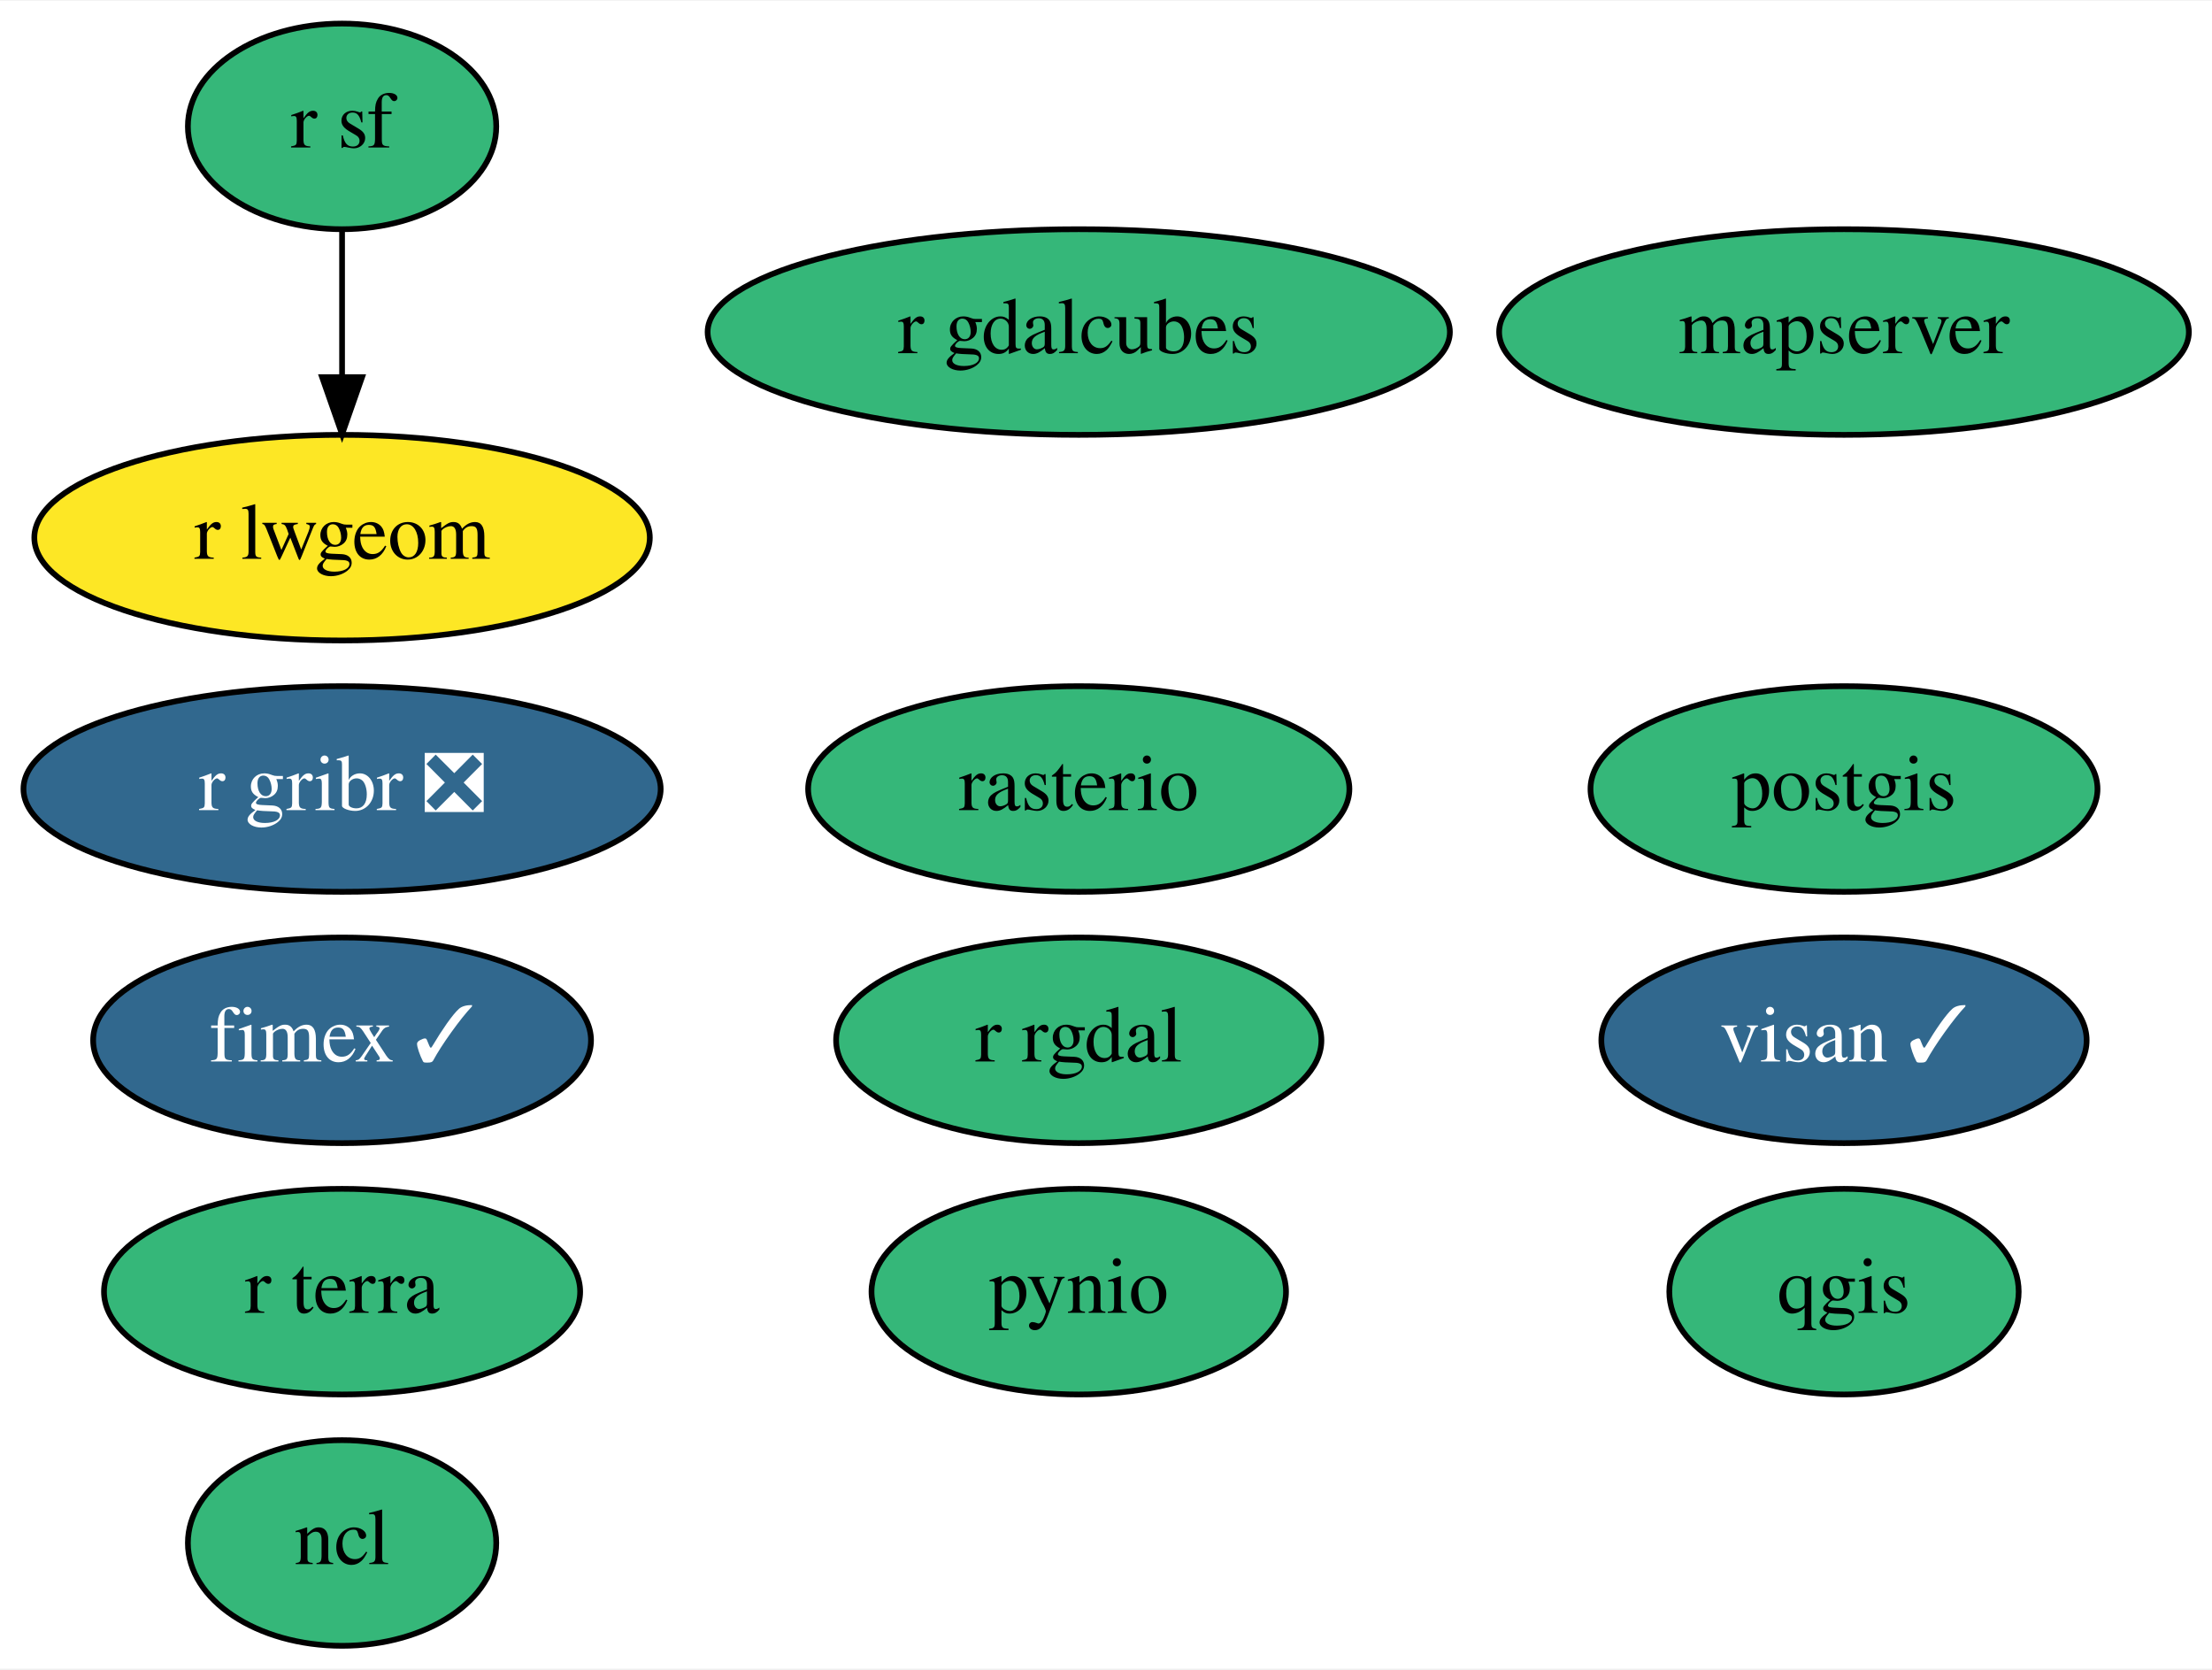
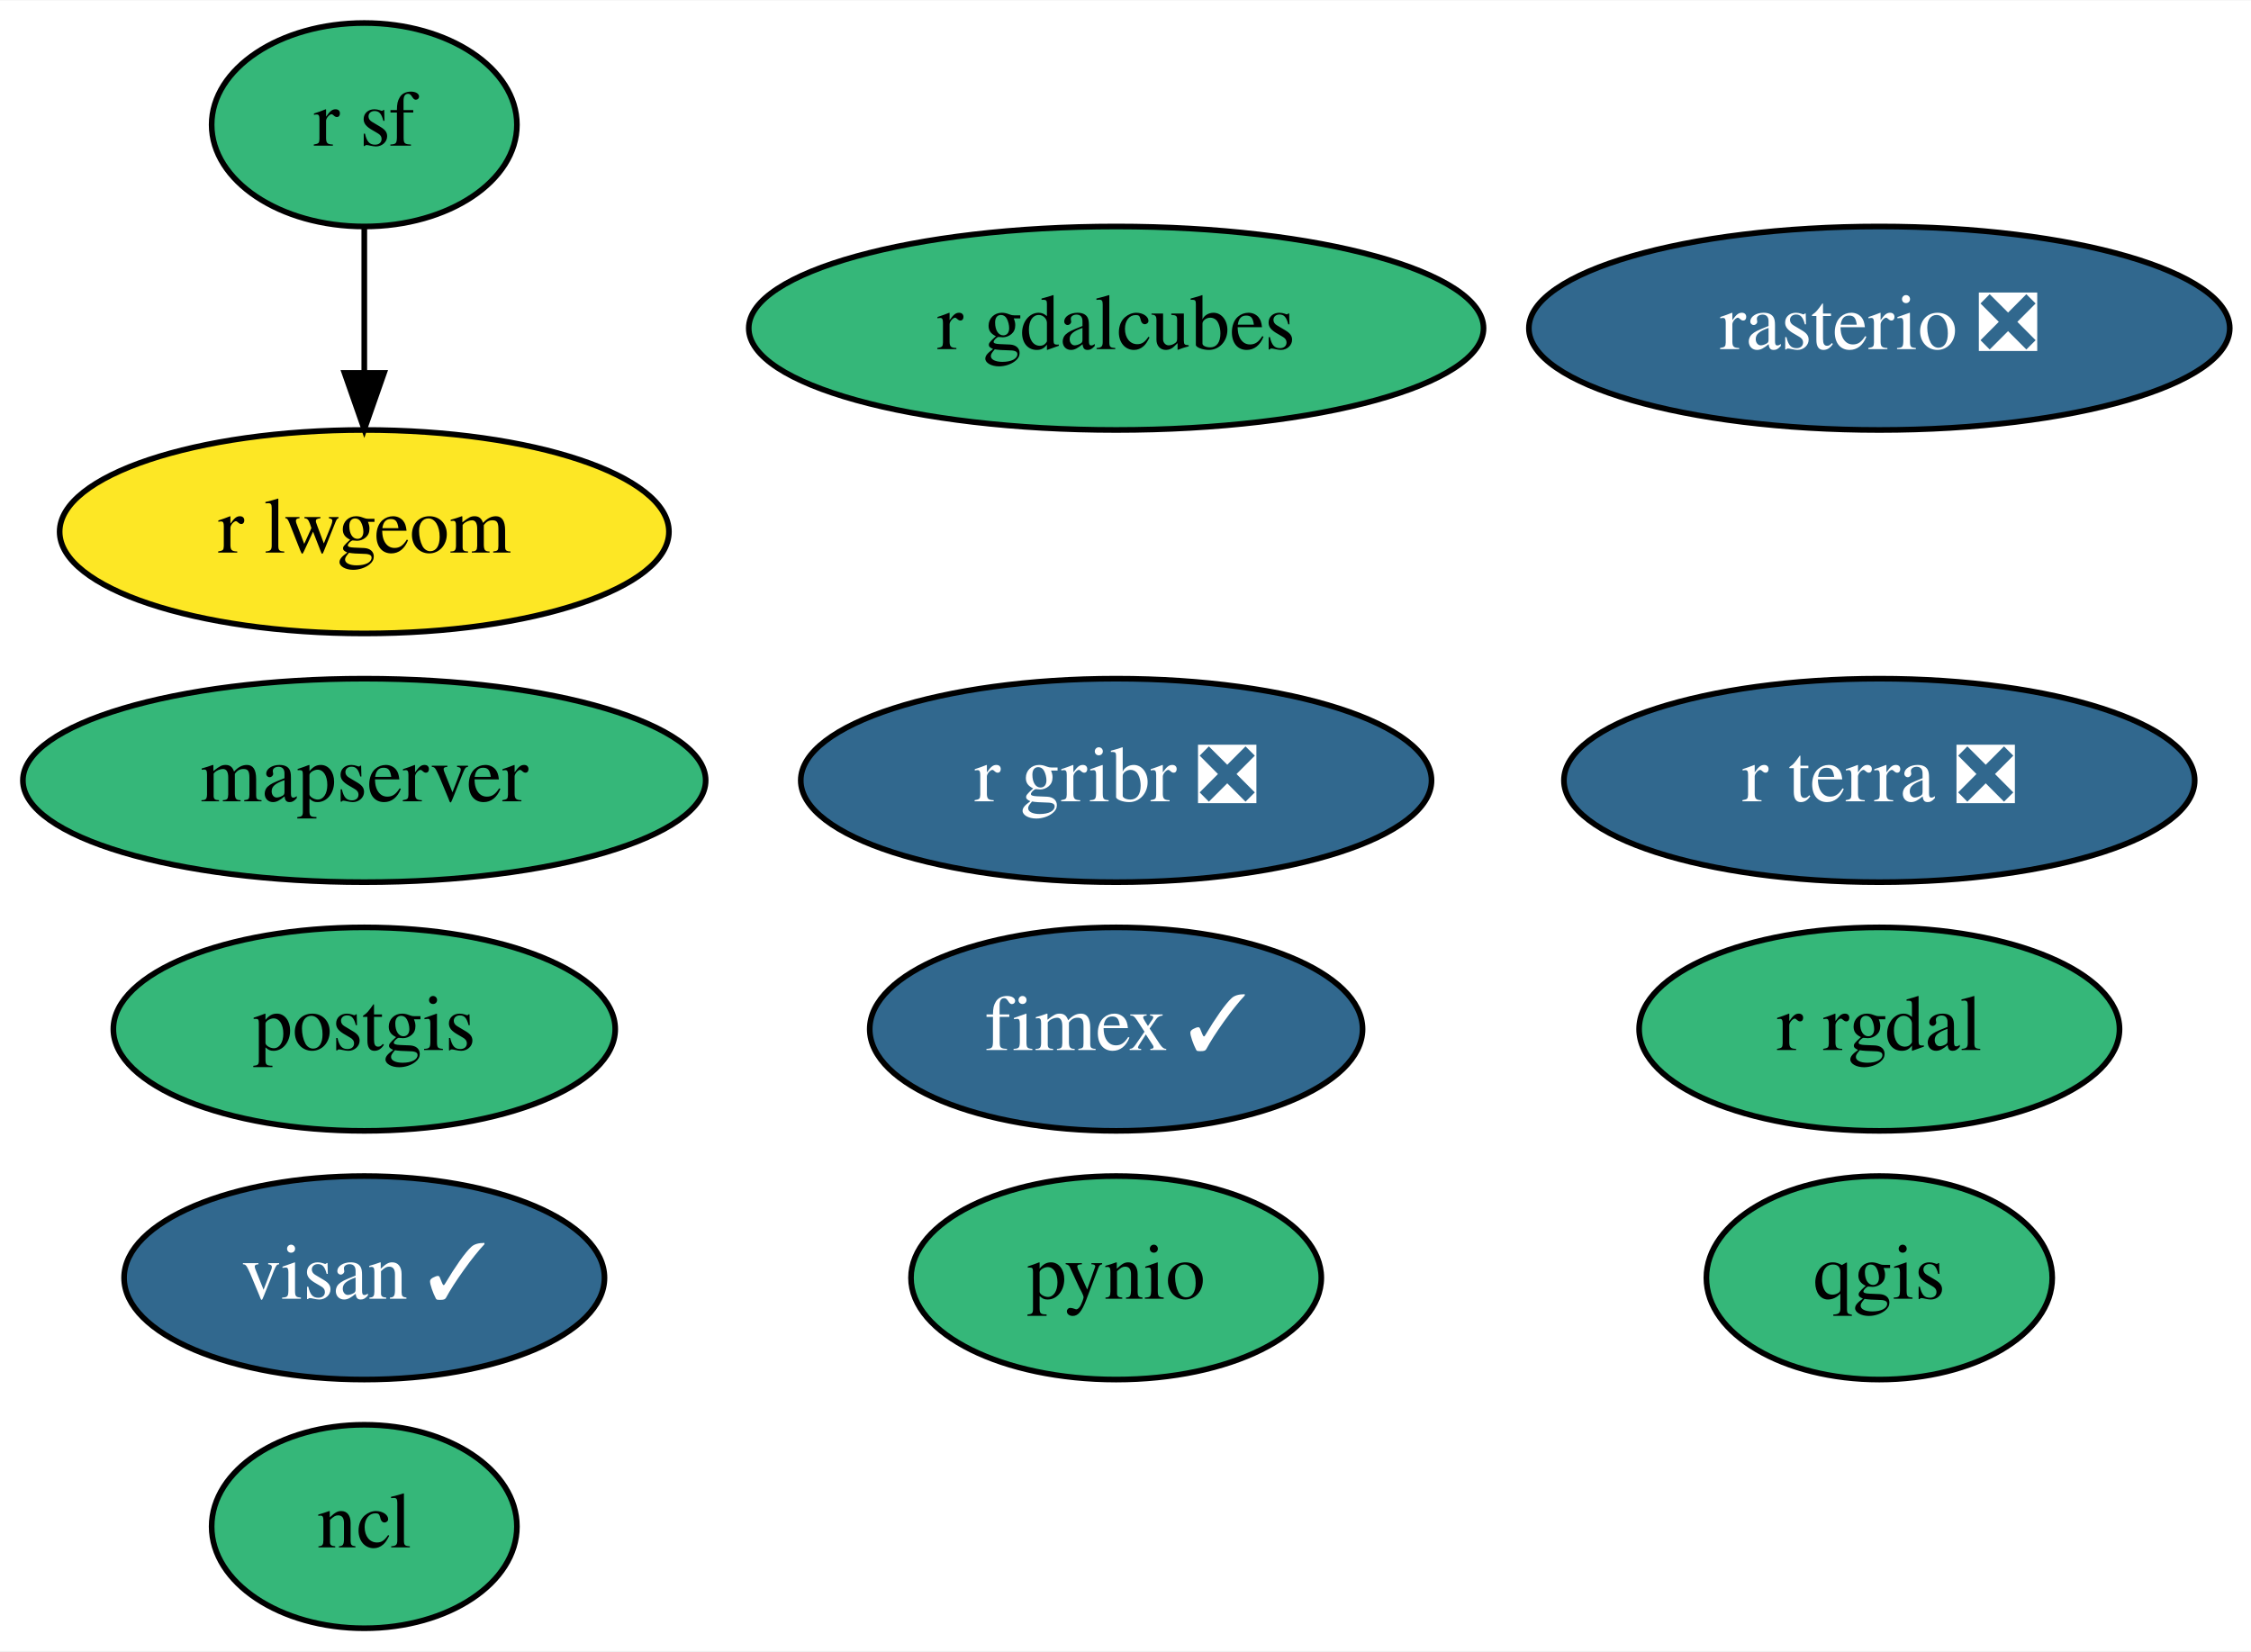
- <svg xmlns="http://www.w3.org/2000/svg" xmlns:xlink="http://www.w3.org/1999/xlink" width="387pt" height="292pt" viewBox="0.00 0.00 387.34 292.00">
+ <svg xmlns="http://www.w3.org/2000/svg" xmlns:xlink="http://www.w3.org/1999/xlink" width="398pt" height="292pt" viewBox="0.00 0.00 398.19 292.00">
  <g id="graph0" class="graph" transform="scale(1 1) rotate(0) translate(4 288)">
-     <polygon fill="white" stroke="transparent" points="-4,4 -4,-288 383.34,-288 383.34,4 -4,4" />
+     <polygon fill="white" stroke="transparent" points="-4,4 -4,-288 394.19,-288 394.19,4 -4,4" />
    <g id="node1" class="node">
      <g id="a_node1">
        <a xlink:href="https://github.com/conda-forge/ncl-feedstock" xlink:title="ncl">
-           <ellipse fill="#35b779" stroke="black" cx="55.9" cy="-18" rx="27" ry="18" />
-           <text text-anchor="middle" x="55.9" y="-14.3" font-family="Times,serif" font-size="14.00">ncl</text>
+           <ellipse fill="#35b779" stroke="black" cx="60.44" cy="-18" rx="27" ry="18" />
+           <text text-anchor="middle" x="60.44" y="-14.3" font-family="Times,serif" font-size="14.00">ncl</text>
        </a>
      </g>
    </g>
    <g id="node2" class="node">
      <g id="a_node2">
        <a xlink:href="https://github.com/conda-forge/postgis-feedstock" xlink:title="postgis">
-           <ellipse fill="#35b779" stroke="black" cx="318.9" cy="-150" rx="44.39" ry="18" />
-           <text text-anchor="middle" x="318.9" y="-146.3" font-family="Times,serif" font-size="14.00">postgis</text>
+           <ellipse fill="#35b779" stroke="black" cx="60.44" cy="-106" rx="44.39" ry="18" />
+           <text text-anchor="middle" x="60.44" y="-102.3" font-family="Times,serif" font-size="14.00">postgis</text>
        </a>
      </g>
    </g>
    <g id="node3" class="node">
      <g id="a_node3">
        <a xlink:href="https://github.com/conda-forge/pynio-feedstock" xlink:title="pynio">
-           <ellipse fill="#35b779" stroke="black" cx="184.9" cy="-62" rx="36.29" ry="18" />
-           <text text-anchor="middle" x="184.9" y="-58.3" font-family="Times,serif" font-size="14.00">pynio</text>
+           <ellipse fill="#35b779" stroke="black" cx="193.44" cy="-62" rx="36.29" ry="18" />
+           <text text-anchor="middle" x="193.44" y="-58.3" font-family="Times,serif" font-size="14.00">pynio</text>
        </a>
      </g>
    </g>
    <g id="node4" class="node">
      <g id="a_node4">
        <a xlink:href="https://github.com/conda-forge/qgis-feedstock" xlink:title="qgis">
-           <ellipse fill="#35b779" stroke="black" cx="318.9" cy="-62" rx="30.59" ry="18" />
-           <text text-anchor="middle" x="318.9" y="-58.3" font-family="Times,serif" font-size="14.00">qgis</text>
+           <ellipse fill="#35b779" stroke="black" cx="328.44" cy="-62" rx="30.59" ry="18" />
+           <text text-anchor="middle" x="328.44" y="-58.3" font-family="Times,serif" font-size="14.00">qgis</text>
        </a>
      </g>
    </g>
    <g id="node5" class="node">
      <g id="a_node5">
        <a xlink:href="https://github.com/conda-forge/r-rgdal-feedstock" xlink:title="r rgdal">
-           <ellipse fill="#35b779" stroke="black" cx="184.9" cy="-106" rx="42.49" ry="18" />
-           <text text-anchor="middle" x="184.9" y="-102.3" font-family="Times,serif" font-size="14.00">r rgdal</text>
+           <ellipse fill="#35b779" stroke="black" cx="328.44" cy="-106" rx="42.49" ry="18" />
+           <text text-anchor="middle" x="328.44" y="-102.3" font-family="Times,serif" font-size="14.00">r rgdal</text>
        </a>
      </g>
    </g>
    <g id="node6" class="node">
      <g id="a_node6">
        <a xlink:href="https://github.com/conda-forge/r-sf-feedstock" xlink:title="r sf">
-           <ellipse fill="#35b779" stroke="black" cx="55.9" cy="-266" rx="27" ry="18" />
-           <text text-anchor="middle" x="55.9" y="-262.3" font-family="Times,serif" font-size="14.00">r sf</text>
+           <ellipse fill="#35b779" stroke="black" cx="60.44" cy="-266" rx="27" ry="18" />
+           <text text-anchor="middle" x="60.44" y="-262.3" font-family="Times,serif" font-size="14.00">r sf</text>
        </a>
      </g>
    </g>
    <g id="node9" class="node">
      <g id="a_node9">
        <a xlink:href="https://github.com/conda-forge/r-lwgeom-feedstock" xlink:title="r lwgeom">
-           <ellipse fill="#fde725" stroke="black" cx="55.9" cy="-194" rx="53.89" ry="18" />
-           <text text-anchor="middle" x="55.9" y="-190.3" font-family="Times,serif" font-size="14.00">r lwgeom</text>
+           <ellipse fill="#fde725" stroke="black" cx="60.44" cy="-194" rx="53.89" ry="18" />
+           <text text-anchor="middle" x="60.44" y="-190.3" font-family="Times,serif" font-size="14.00">r lwgeom</text>
        </a>
      </g>
    </g>
    <g id="edge1" class="edge">
-       <path fill="none" stroke="black" d="M55.9,-247.7C55.9,-239.98 55.9,-230.71 55.9,-222.11" />
-       <polygon fill="black" stroke="black" points="59.4,-222.1 55.9,-212.1 52.4,-222.1 59.4,-222.1" />
+       <path fill="none" stroke="black" d="M60.44,-247.7C60.44,-239.98 60.44,-230.71 60.44,-222.11" />
+       <polygon fill="black" stroke="black" points="63.94,-222.1 60.44,-212.1 56.94,-222.1 63.94,-222.1" />
    </g>
    <g id="node7" class="node">
      <g id="a_node7">
-         <a xlink:href="https://github.com/conda-forge/rasterio-feedstock" xlink:title="rasterio">
-           <ellipse fill="#35b779" stroke="black" cx="184.9" cy="-150" rx="47.39" ry="18" />
-           <text text-anchor="middle" x="184.9" y="-146.3" font-family="Times,serif" font-size="14.00">rasterio</text>
+         <a xlink:href="https://github.com/conda-forge/rasterio-feedstock/pull/248" xlink:title="rasterio ❎">
+           <ellipse fill="#31688e" stroke="black" cx="328.44" cy="-230" rx="61.99" ry="18" />
+           <text text-anchor="middle" x="328.44" y="-226.3" font-family="Times,serif" font-size="14.00" fill="white">rasterio ❎</text>
        </a>
      </g>
    </g>
    <g id="node8" class="node">
      <g id="a_node8">
        <a xlink:href="https://github.com/conda-forge/r-gribr-feedstock/pull/23" xlink:title="r gribr ❎">
-           <ellipse fill="#31688e" stroke="black" cx="55.9" cy="-150" rx="55.79" ry="18" />
-           <text text-anchor="middle" x="55.9" y="-146.3" font-family="Times,serif" font-size="14.00" fill="white">r gribr ❎</text>
+           <ellipse fill="#31688e" stroke="black" cx="193.44" cy="-150" rx="55.79" ry="18" />
+           <text text-anchor="middle" x="193.44" y="-146.3" font-family="Times,serif" font-size="14.00" fill="white">r gribr ❎</text>
        </a>
      </g>
    </g>
    <g id="node10" class="node">
      <g id="a_node10">
        <a xlink:href="https://github.com/conda-forge/fimex-feedstock/pull/37" xlink:title="fimex ✓">
-           <ellipse fill="#31688e" stroke="black" cx="55.9" cy="-106" rx="43.59" ry="18" />
-           <text text-anchor="middle" x="55.9" y="-102.3" font-family="Times,serif" font-size="14.00" fill="white">fimex ✓</text>
+           <ellipse fill="#31688e" stroke="black" cx="193.44" cy="-106" rx="43.59" ry="18" />
+           <text text-anchor="middle" x="193.44" y="-102.3" font-family="Times,serif" font-size="14.00" fill="white">fimex ✓</text>
        </a>
      </g>
    </g>
    <g id="node11" class="node">
      <g id="a_node11">
        <a xlink:href="https://github.com/conda-forge/r-gdalcubes-feedstock" xlink:title="r gdalcubes">
-           <ellipse fill="#35b779" stroke="black" cx="184.9" cy="-230" rx="64.99" ry="18" />
-           <text text-anchor="middle" x="184.9" y="-226.3" font-family="Times,serif" font-size="14.00">r gdalcubes</text>
+           <ellipse fill="#35b779" stroke="black" cx="193.44" cy="-230" rx="64.99" ry="18" />
+           <text text-anchor="middle" x="193.44" y="-226.3" font-family="Times,serif" font-size="14.00">r gdalcubes</text>
        </a>
      </g>
    </g>
    <g id="node12" class="node">
      <g id="a_node12">
-         <a xlink:href="https://github.com/conda-forge/r-terra-feedstock" xlink:title="r terra">
-           <ellipse fill="#35b779" stroke="black" cx="55.9" cy="-62" rx="41.69" ry="18" />
-           <text text-anchor="middle" x="55.9" y="-58.3" font-family="Times,serif" font-size="14.00">r terra</text>
+         <a xlink:href="https://github.com/conda-forge/r-terra-feedstock/pull/38" xlink:title="r terra ❎">
+           <ellipse fill="#31688e" stroke="black" cx="328.44" cy="-150" rx="55.79" ry="18" />
+           <text text-anchor="middle" x="328.44" y="-146.3" font-family="Times,serif" font-size="14.00" fill="white">r terra ❎</text>
        </a>
      </g>
    </g>
    <g id="node13" class="node">
      <g id="a_node13">
        <a xlink:href="https://github.com/conda-forge/visan-feedstock/pull/7" xlink:title="visan ✓">
-           <ellipse fill="#31688e" stroke="black" cx="318.9" cy="-106" rx="42.49" ry="18" />
-           <text text-anchor="middle" x="318.9" y="-102.3" font-family="Times,serif" font-size="14.00" fill="white">visan ✓</text>
+           <ellipse fill="#31688e" stroke="black" cx="60.44" cy="-62" rx="42.49" ry="18" />
+           <text text-anchor="middle" x="60.44" y="-58.3" font-family="Times,serif" font-size="14.00" fill="white">visan ✓</text>
        </a>
      </g>
    </g>
    <g id="node14" class="node">
      <g id="a_node14">
        <a xlink:href="https://github.com/conda-forge/mapserver-feedstock" xlink:title="mapserver">
-           <ellipse fill="#35b779" stroke="black" cx="318.9" cy="-230" rx="60.39" ry="18" />
-           <text text-anchor="middle" x="318.9" y="-226.3" font-family="Times,serif" font-size="14.00">mapserver</text>
+           <ellipse fill="#35b779" stroke="black" cx="60.44" cy="-150" rx="60.39" ry="18" />
+           <text text-anchor="middle" x="60.44" y="-146.3" font-family="Times,serif" font-size="14.00">mapserver</text>
        </a>
      </g>
    </g>
  </g>
</svg>
